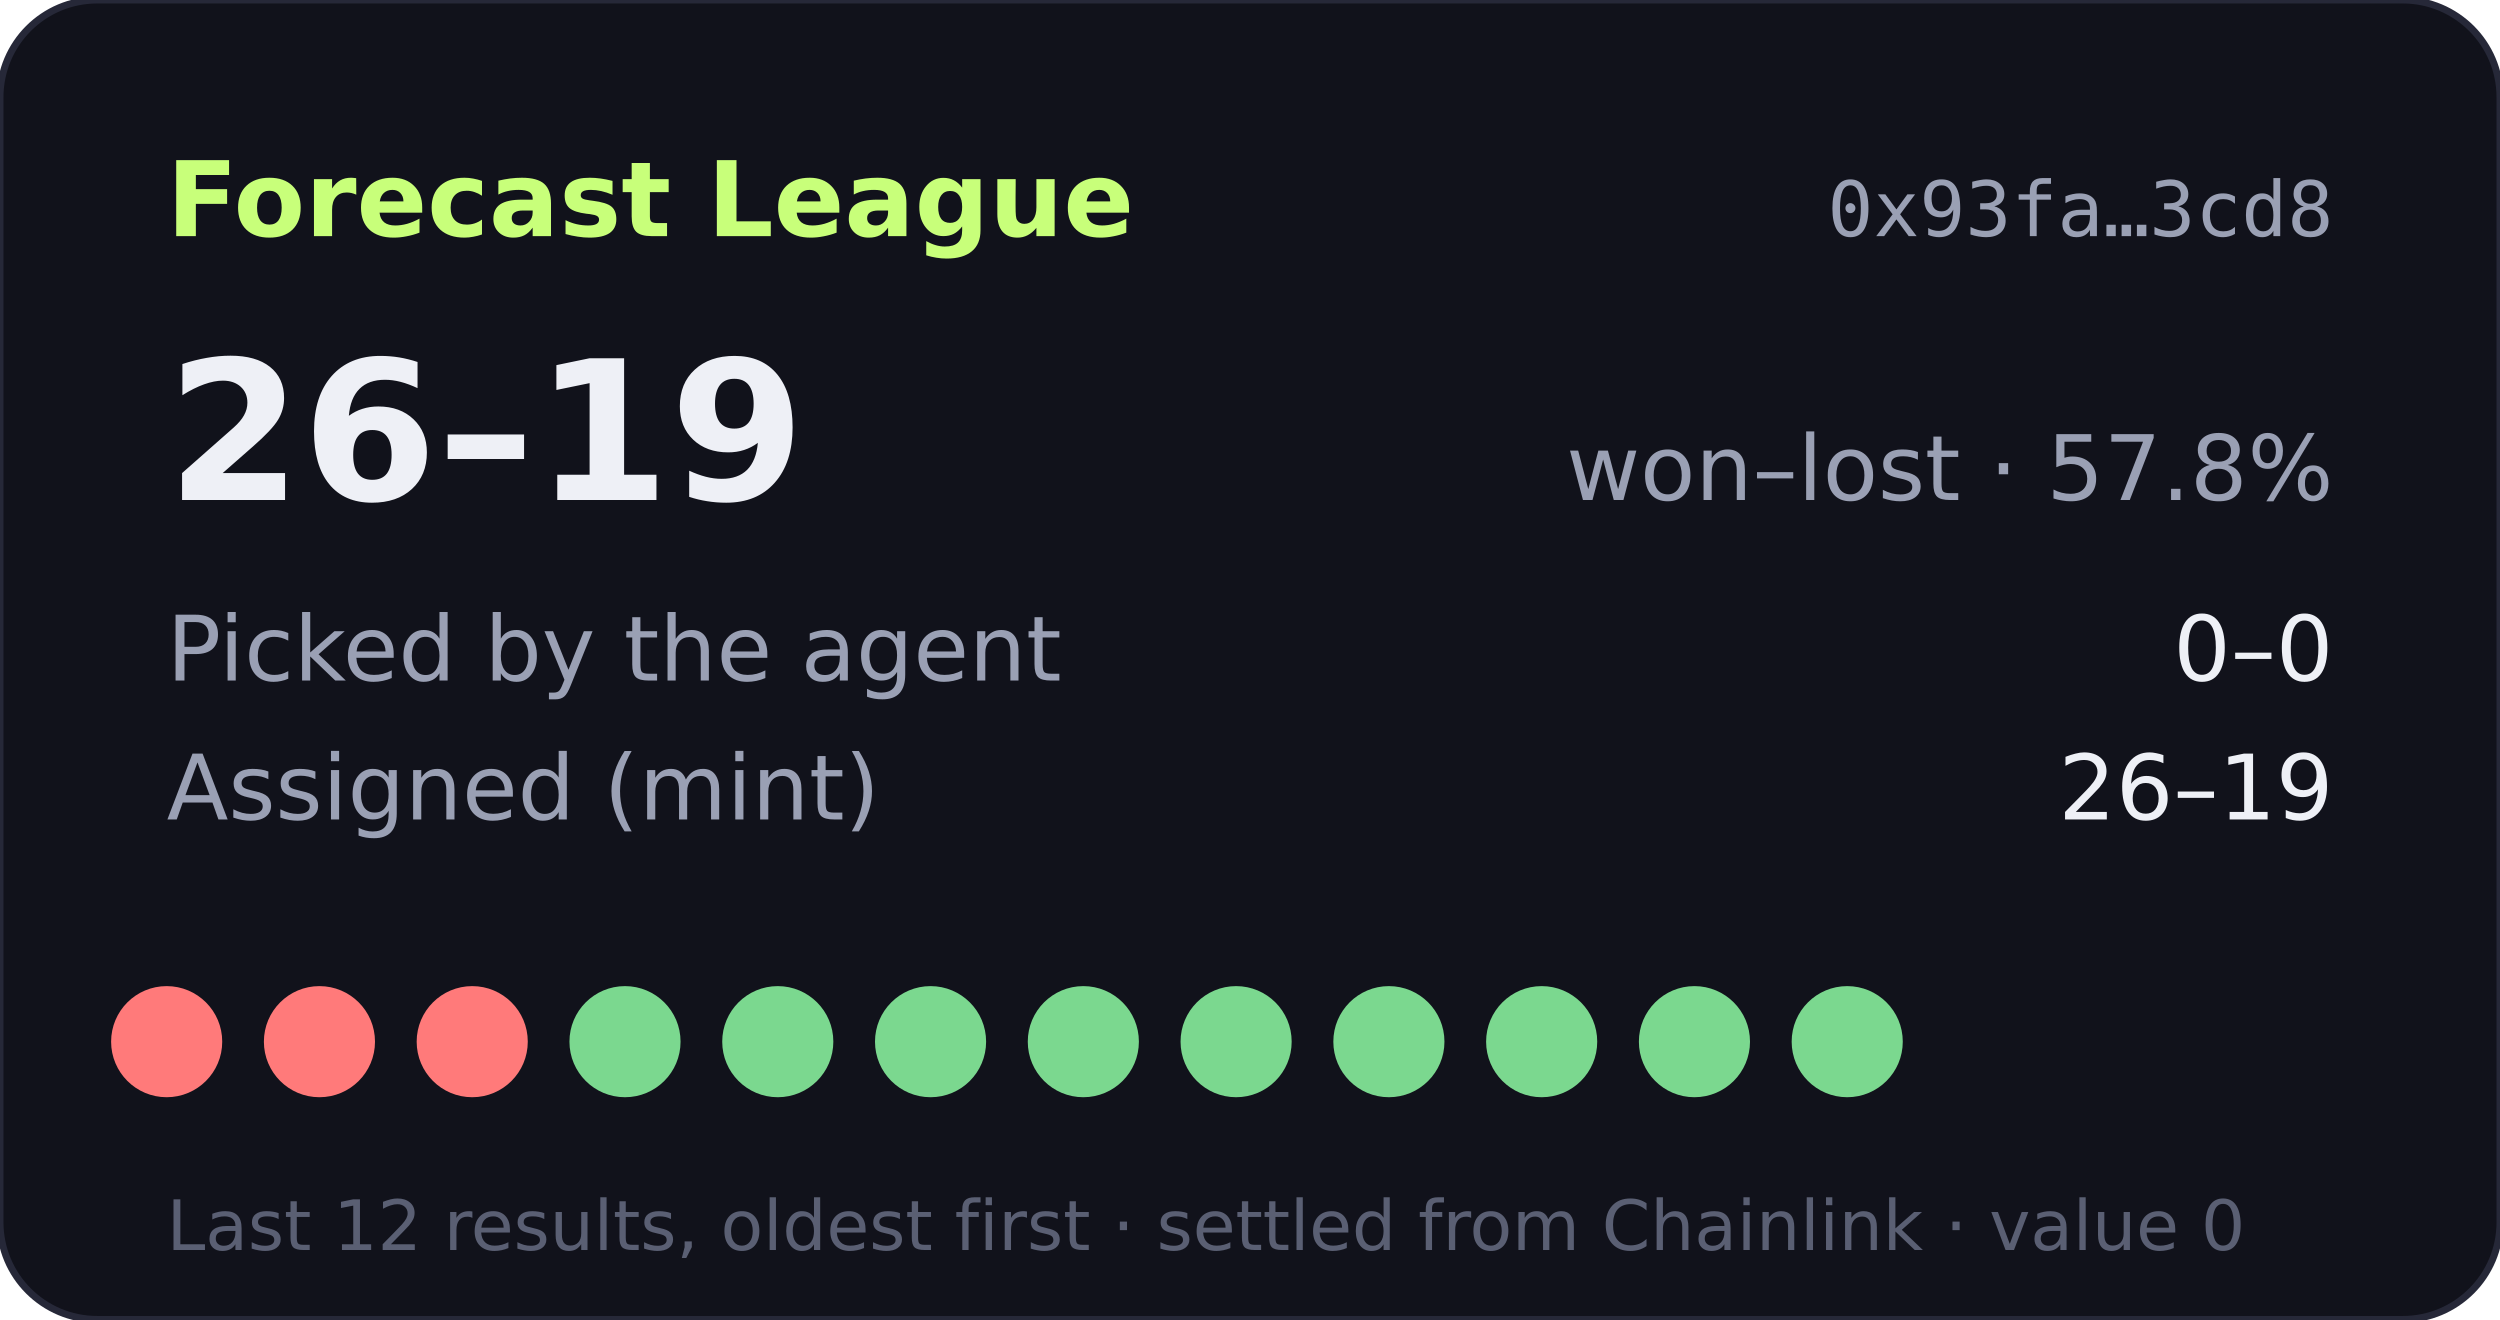
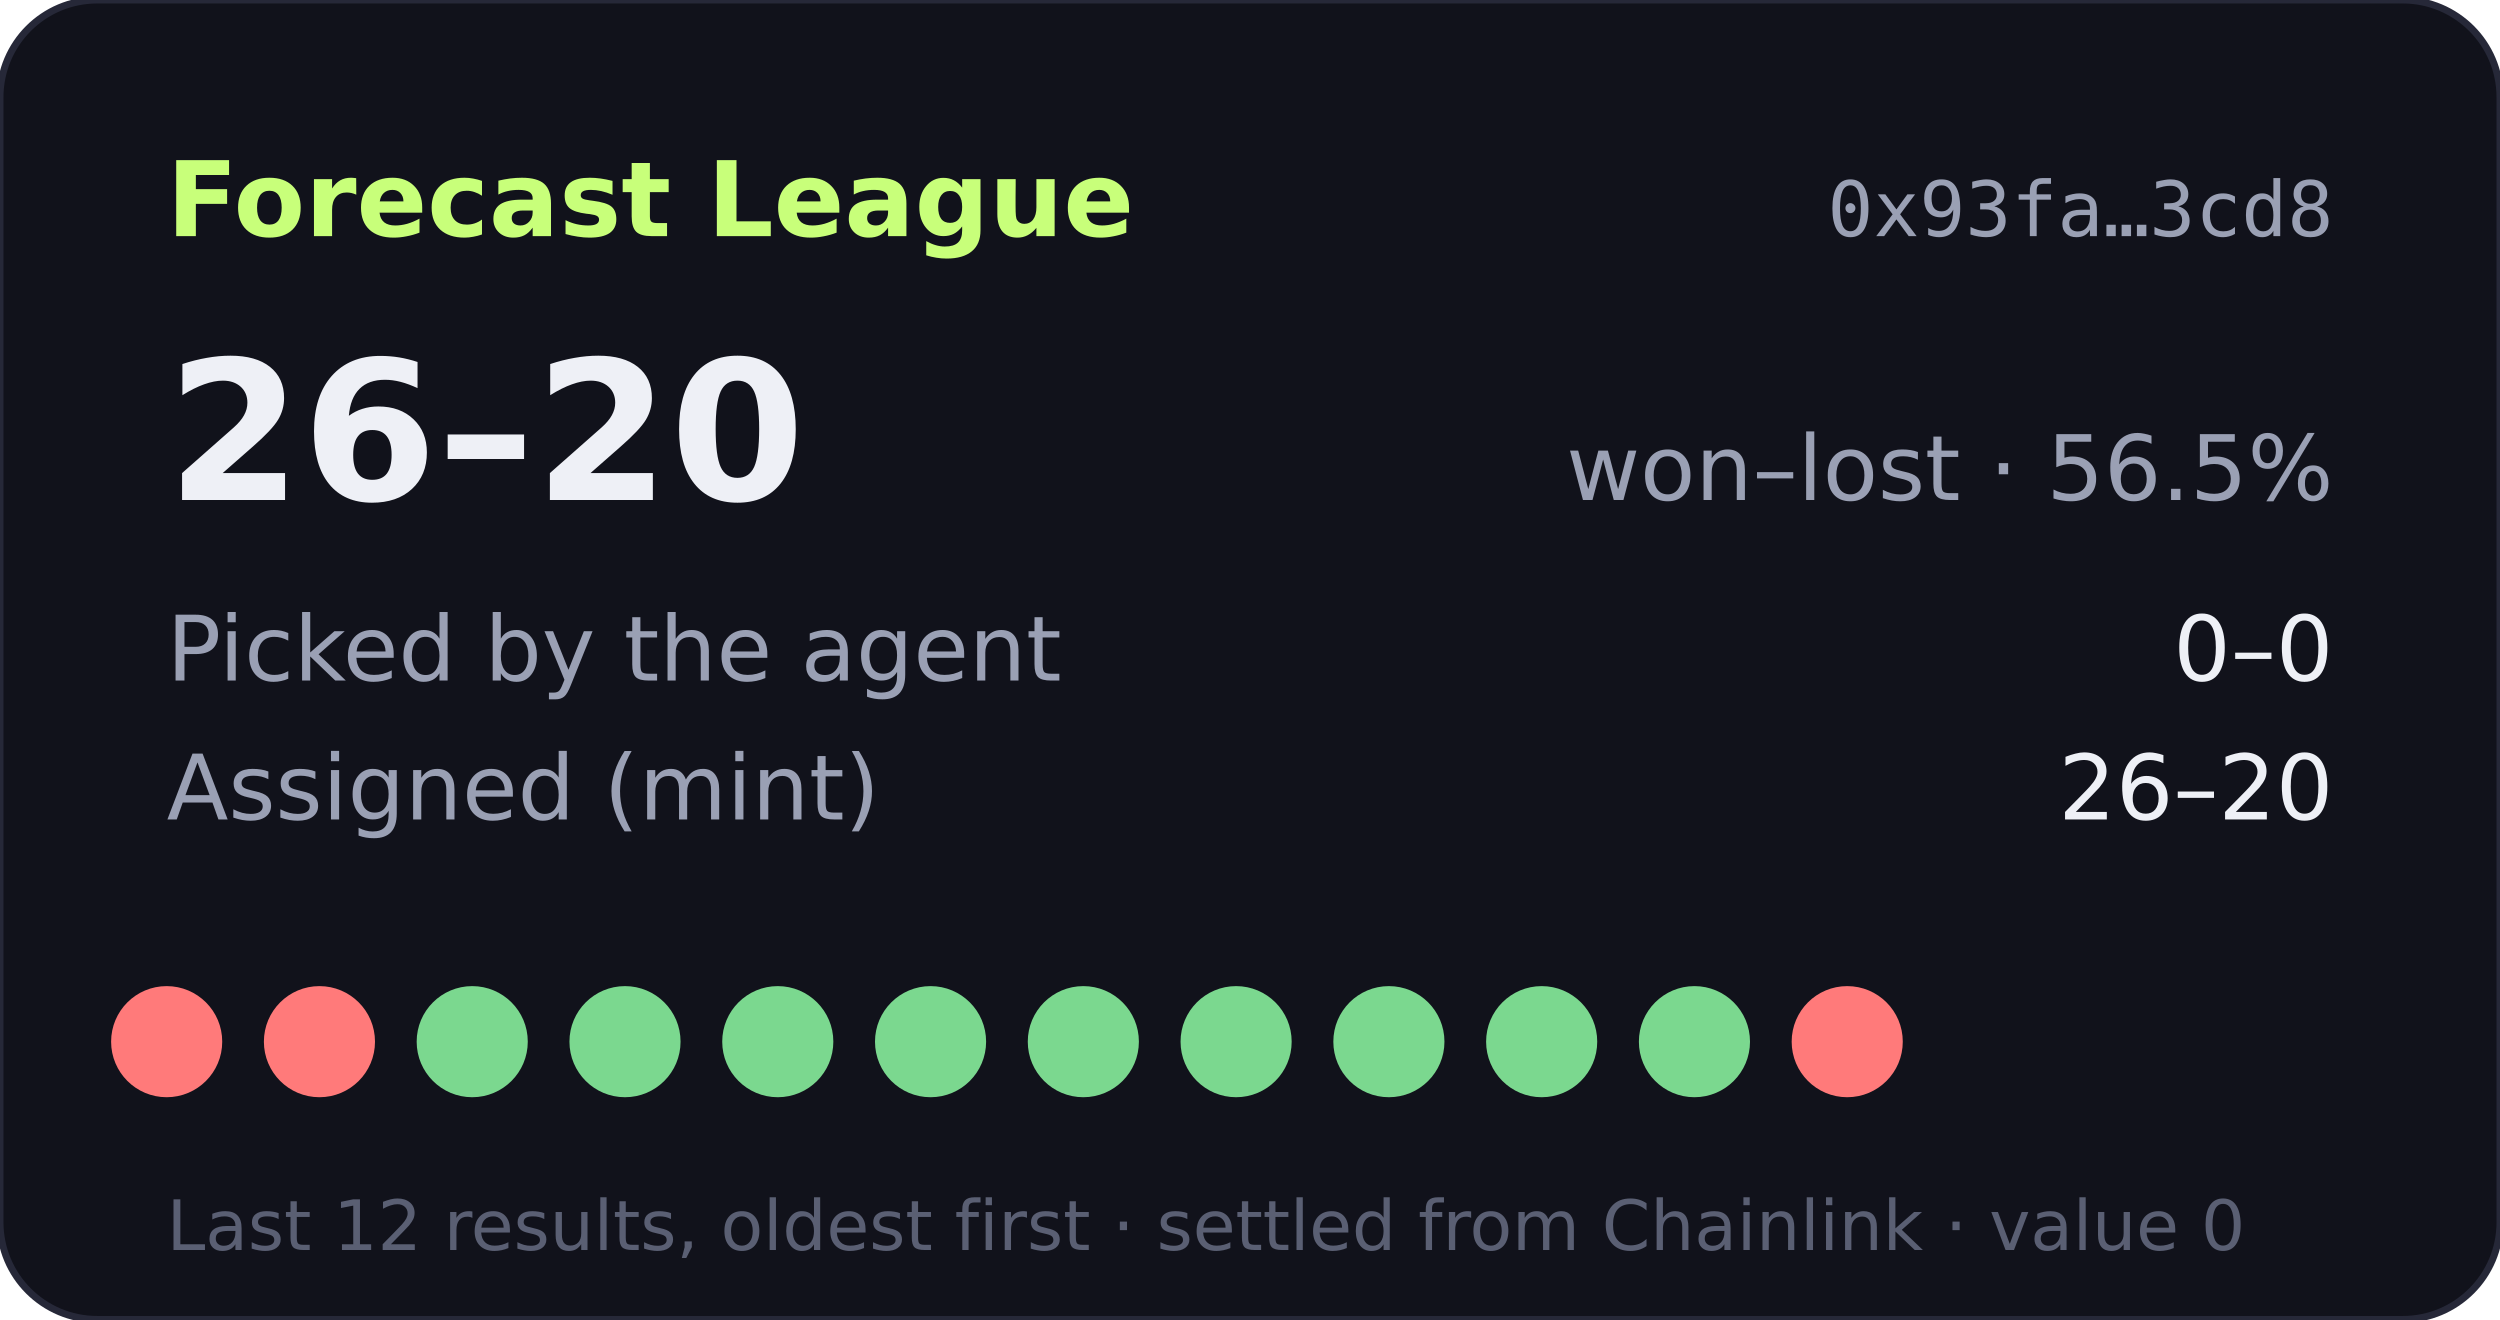
- <svg xmlns="http://www.w3.org/2000/svg" width="360" height="190" viewBox="0 0 360 190" role="img" aria-label="Forecast League record 26-19">
+ <svg xmlns="http://www.w3.org/2000/svg" width="360" height="190" viewBox="0 0 360 190" role="img" aria-label="Forecast League record 26-20">
  <rect width="360" height="190" rx="14" fill="#11121b" stroke="#262838" />
  <text x="24" y="34" fill="#c8ff7a" font-size="15" font-weight="700" font-family="Verdana,DejaVu Sans,sans-serif">Forecast League</text>
  <text x="336" y="34" fill="#9aa0b4" font-size="11" text-anchor="end" font-family="monospace">0x93fa…3cd8</text>
  <g font-family="Verdana,DejaVu Sans,sans-serif">
-     <text x="24" y="72" fill="#eef0f6" font-size="28" font-weight="700">26–19</text>
-     <text x="336" y="72" fill="#9aa0b4" font-size="13" text-anchor="end">won–lost · 57.8%</text>
+     <text x="24" y="72" fill="#eef0f6" font-size="28" font-weight="700">26–20</text>
+     <text x="336" y="72" fill="#9aa0b4" font-size="13" text-anchor="end">won–lost · 56.5%</text>
    <text x="24" y="98" fill="#9aa0b4" font-size="13">Picked by the agent</text>
    <text x="336" y="98" fill="#eef0f6" font-size="13" text-anchor="end">0–0</text>
    <text x="24" y="118" fill="#9aa0b4" font-size="13">Assigned (mint)</text>
-     <text x="336" y="118" fill="#eef0f6" font-size="13" text-anchor="end">26–19</text>
+     <text x="336" y="118" fill="#eef0f6" font-size="13" text-anchor="end">26–20</text>
    <circle cx="24" cy="150" r="8" fill="#ff7a7a" />
    <circle cx="46" cy="150" r="8" fill="#ff7a7a" />
-     <circle cx="68" cy="150" r="8" fill="#ff7a7a" />
+     <circle cx="68" cy="150" r="8" fill="#7bd88f" />
    <circle cx="90" cy="150" r="8" fill="#7bd88f" />
    <circle cx="112" cy="150" r="8" fill="#7bd88f" />
    <circle cx="134" cy="150" r="8" fill="#7bd88f" />
    <circle cx="156" cy="150" r="8" fill="#7bd88f" />
    <circle cx="178" cy="150" r="8" fill="#7bd88f" />
    <circle cx="200" cy="150" r="8" fill="#7bd88f" />
    <circle cx="222" cy="150" r="8" fill="#7bd88f" />
    <circle cx="244" cy="150" r="8" fill="#7bd88f" />
-     <circle cx="266" cy="150" r="8" fill="#7bd88f" />
+     <circle cx="266" cy="150" r="8" fill="#ff7a7a" />
    <text x="24" y="180" fill="#5a5f73" font-size="10">Last 12 results, oldest first · settled from Chainlink · value 0</text>
  </g>
</svg>
